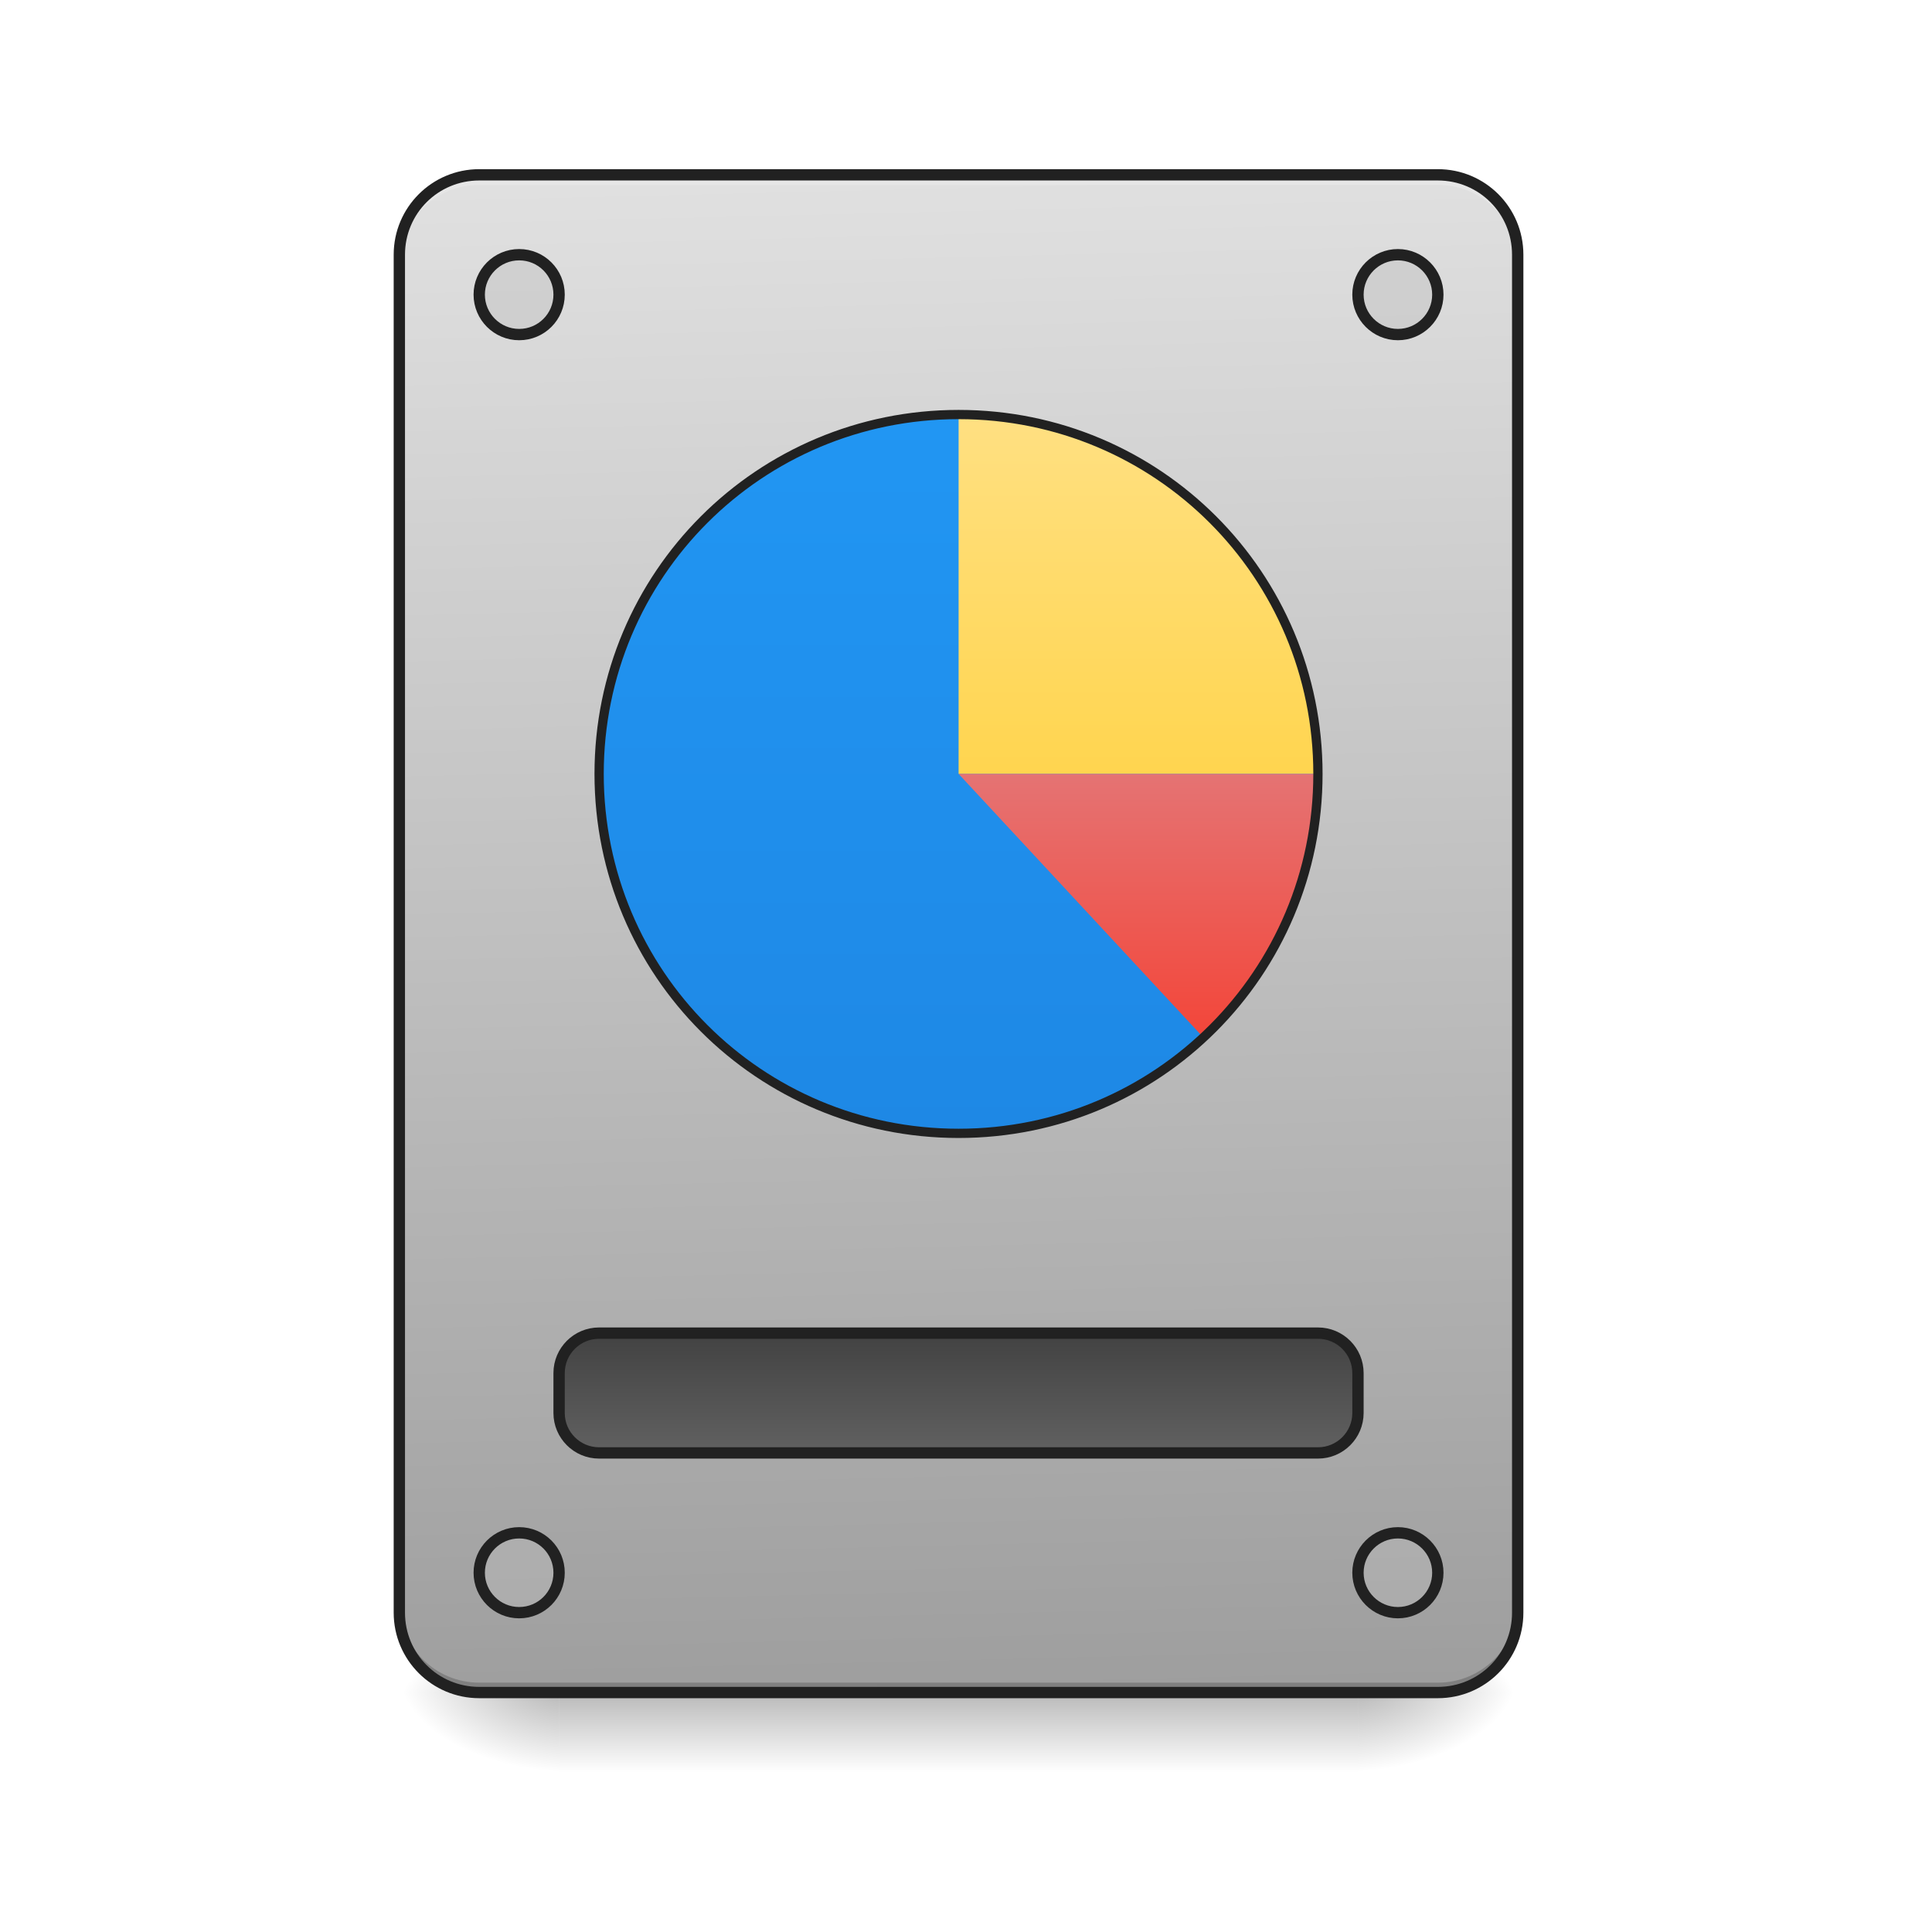
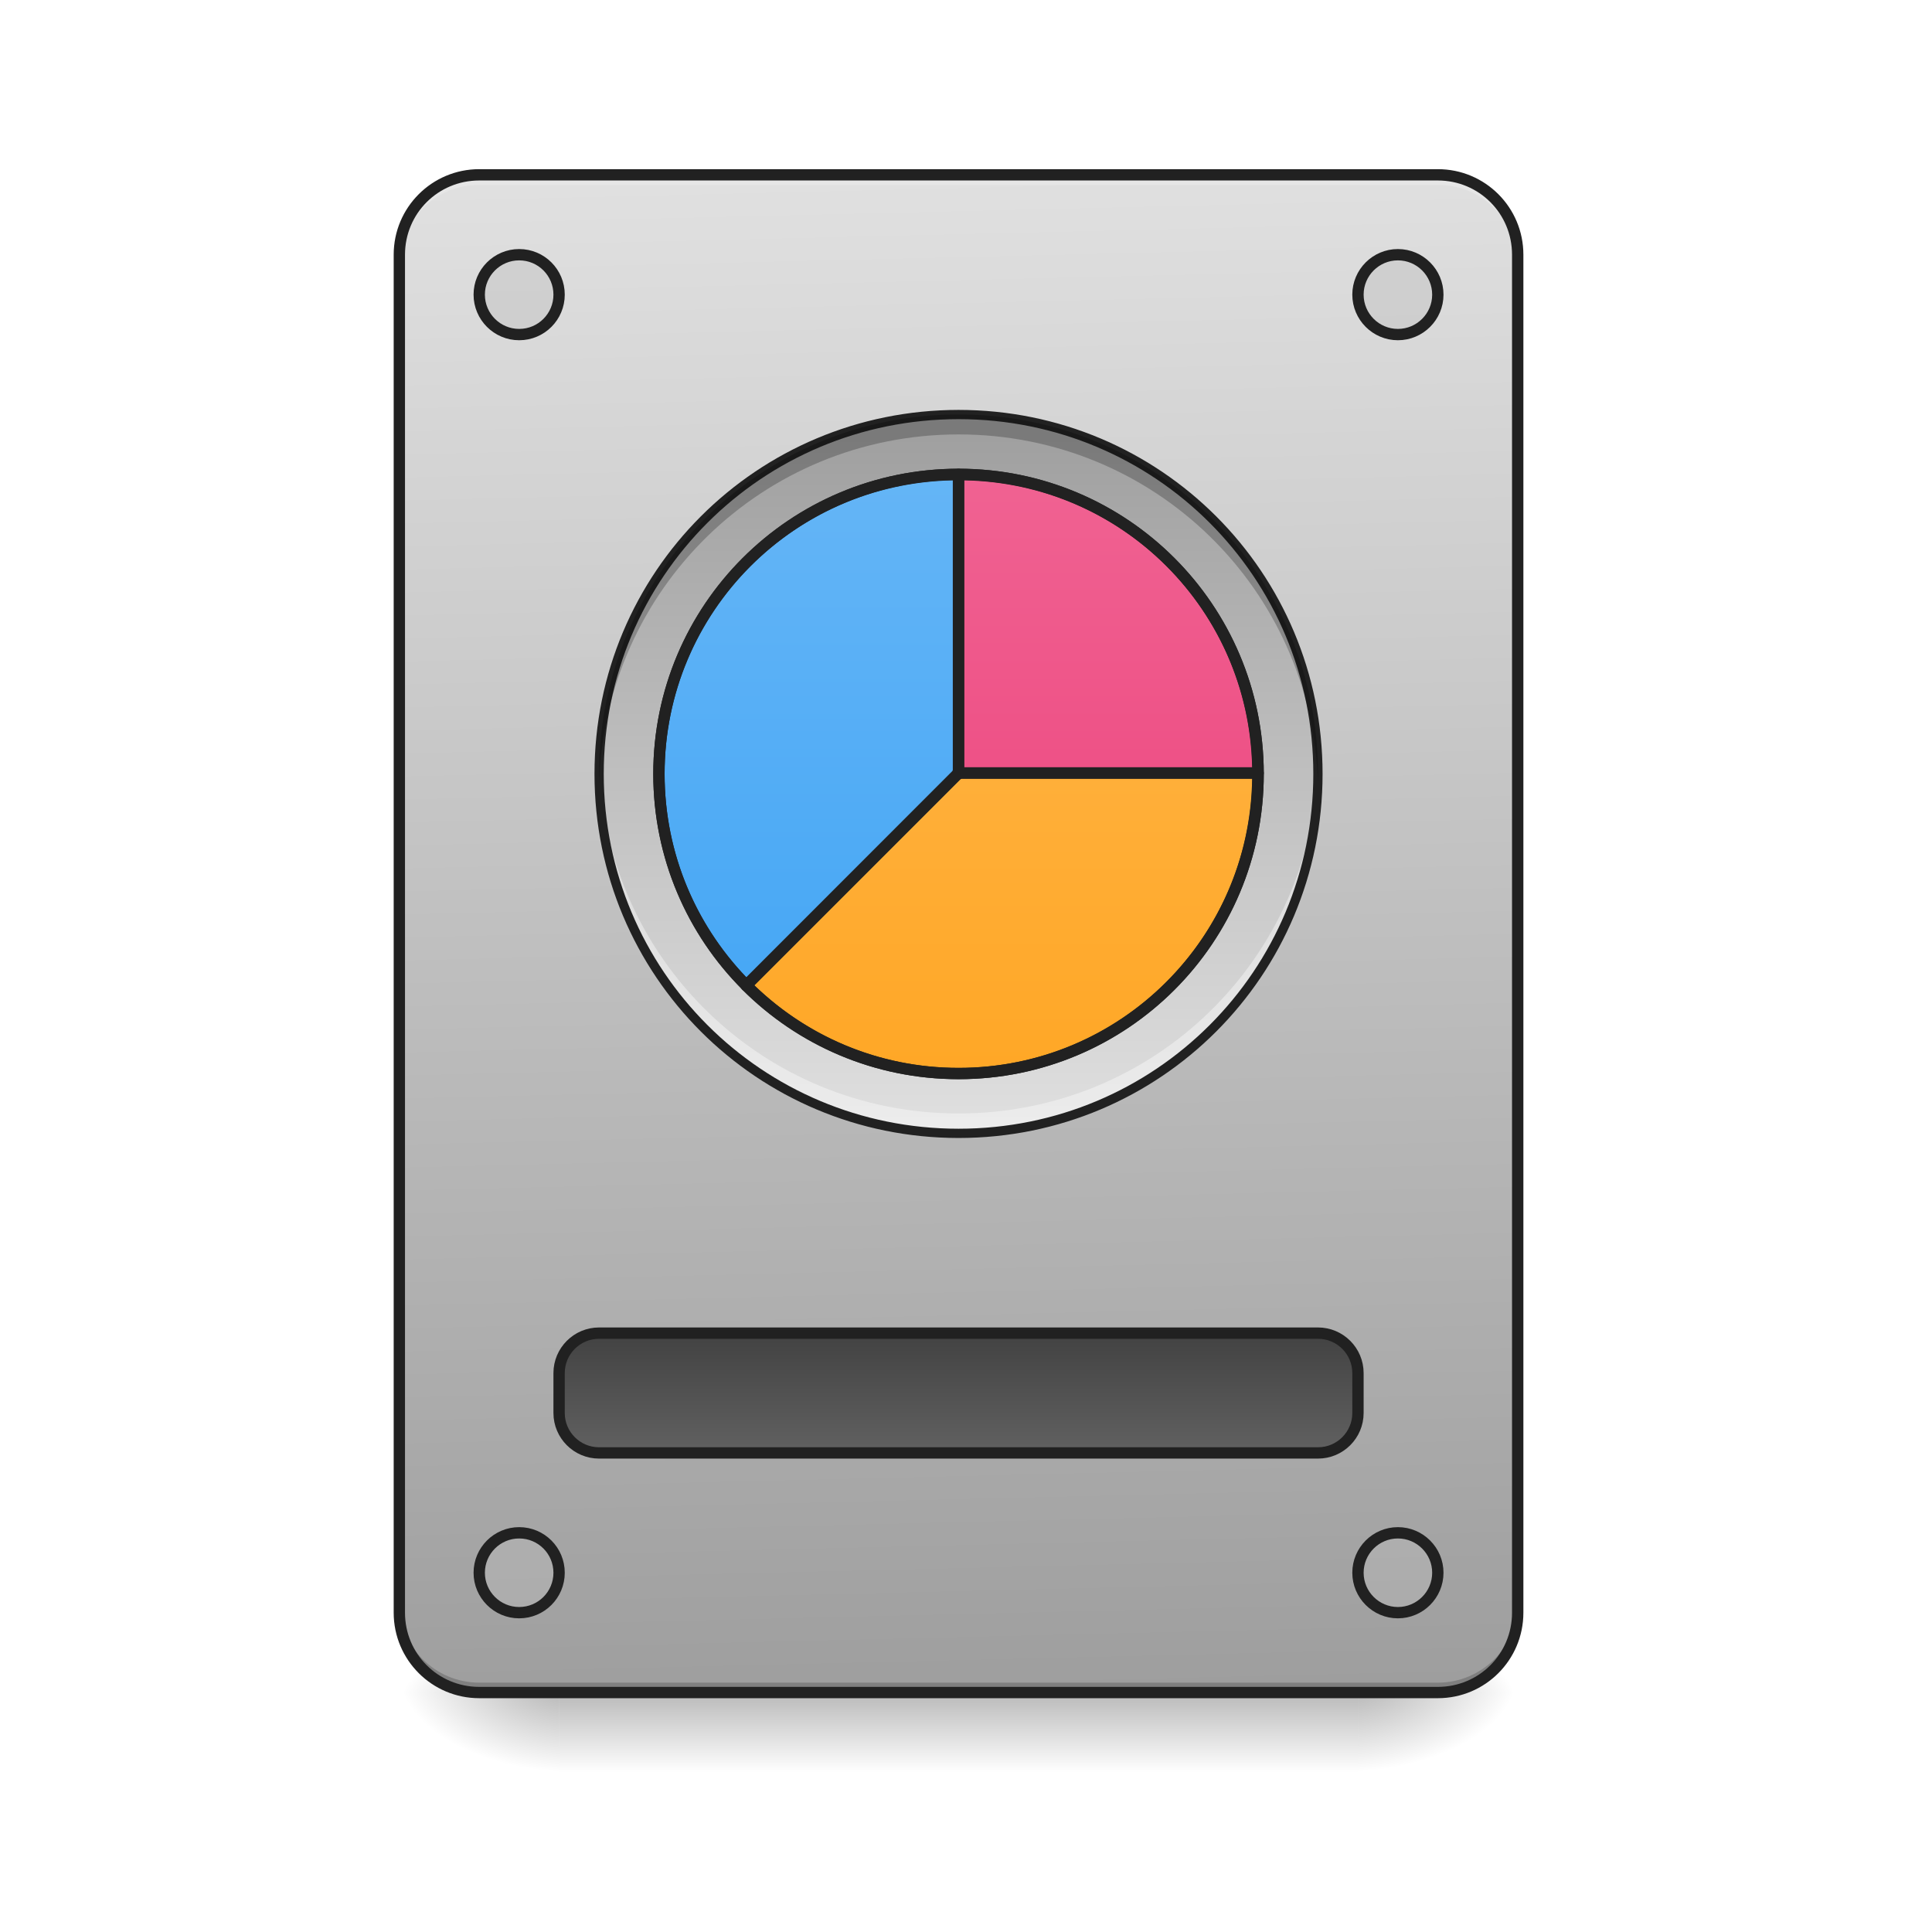
<svg xmlns="http://www.w3.org/2000/svg" width="48pt" height="48pt" viewBox="0 0 48 48" version="1.1">
  <defs>
    <linearGradient id="linear0" gradientUnits="userSpaceOnUse" x1="254" y1="233.5" x2="254" y2="254.667" gradientTransform="matrix(0.093759,0,0,0.093759,-0.00000572259,20.15818)">
      <stop offset="0" style="stop-color:rgb(0%,0%,0%);stop-opacity:0.275;" />
      <stop offset="1" style="stop-color:rgb(0%,0%,0%);stop-opacity:0;" />
    </linearGradient>
    <radialGradient id="radial0" gradientUnits="userSpaceOnUse" cx="450.909" cy="189.579" fx="450.909" fy="189.579" r="21.167" gradientTransform="matrix(0.000000261256,-0.117199,-0.210958,-0.000000152308,73.23456,95.393)">
      <stop offset="0" style="stop-color:rgb(0%,0%,0%);stop-opacity:0.314;" />
      <stop offset="0.222" style="stop-color:rgb(0%,0%,0%);stop-opacity:0.275;" />
      <stop offset="1" style="stop-color:rgb(0%,0%,0%);stop-opacity:0;" />
    </radialGradient>
    <radialGradient id="radial1" gradientUnits="userSpaceOnUse" cx="450.909" cy="189.579" fx="450.909" fy="189.579" r="21.167" gradientTransform="matrix(-0.000000261256,0.117199,0.210958,0.000000152308,-25.60501,-11.29122)">
      <stop offset="0" style="stop-color:rgb(0%,0%,0%);stop-opacity:0.314;" />
      <stop offset="0.222" style="stop-color:rgb(0%,0%,0%);stop-opacity:0.275;" />
      <stop offset="1" style="stop-color:rgb(0%,0%,0%);stop-opacity:0;" />
    </radialGradient>
    <radialGradient id="radial2" gradientUnits="userSpaceOnUse" cx="450.909" cy="189.579" fx="450.909" fy="189.579" r="21.167" gradientTransform="matrix(-0.000000261256,-0.117199,0.210958,-0.000000152308,-25.60501,95.393)">
      <stop offset="0" style="stop-color:rgb(0%,0%,0%);stop-opacity:0.314;" />
      <stop offset="0.222" style="stop-color:rgb(0%,0%,0%);stop-opacity:0.275;" />
      <stop offset="1" style="stop-color:rgb(0%,0%,0%);stop-opacity:0;" />
    </radialGradient>
    <radialGradient id="radial3" gradientUnits="userSpaceOnUse" cx="450.909" cy="189.579" fx="450.909" fy="189.579" r="21.167" gradientTransform="matrix(0.000000261256,0.117199,-0.210958,0.000000152308,73.23456,-11.29122)">
      <stop offset="0" style="stop-color:rgb(0%,0%,0%);stop-opacity:0.314;" />
      <stop offset="0.222" style="stop-color:rgb(0%,0%,0%);stop-opacity:0.275;" />
      <stop offset="1" style="stop-color:rgb(0%,0%,0%);stop-opacity:0;" />
    </radialGradient>
-     <linearGradient id="linear1" gradientUnits="userSpaceOnUse" x1="306.917" y1="-25.792" x2="305.955" y2="-141.415" gradientTransform="matrix(0.113024,0,0,0.326118,-8.78102,50.46202)">
+     <linearGradient id="linear1" gradientUnits="userSpaceOnUse" x1="254" y1="-105.167" x2="254" y2="85.333" gradientTransform="matrix(0.093759,0,0,0.093759,0,20.15817)">
+       <stop offset="0" style="stop-color:rgb(14.902%,65.098%,60.392%);stop-opacity:1;" />
+       <stop offset="1" style="stop-color:rgb(0%,53.725%,48.235%);stop-opacity:1;" />
+     </linearGradient>
+     <linearGradient id="linear2" gradientUnits="userSpaceOnUse" x1="306.917" y1="-25.792" x2="305.955" y2="-141.415" gradientTransform="matrix(0.113024,0,0,0.326118,-8.78102,50.46202)">
      <stop offset="0" style="stop-color:rgb(61.961%,61.961%,61.961%);stop-opacity:1;" />
      <stop offset="1" style="stop-color:rgb(87.843%,87.843%,87.843%);stop-opacity:1;" />
-     </linearGradient>
-     <linearGradient id="linear2" gradientUnits="userSpaceOnUse" x1="254" y1="-105.167" x2="254" y2="85.333" gradientTransform="matrix(0.093759,0,0,0.093759,0,20.15817)">
-       <stop offset="0" style="stop-color:rgb(12.941%,58.824%,95.294%);stop-opacity:1;" />
-       <stop offset="1" style="stop-color:rgb(11.765%,53.333%,89.804%);stop-opacity:1;" />
    </linearGradient>
    <linearGradient id="linear3" gradientUnits="userSpaceOnUse" x1="254" y1="159.417" x2="254" y2="191.167" gradientTransform="matrix(1,0,0,1,0,-21.16667)">
      <stop offset="0" style="stop-color:rgb(25.882%,25.882%,25.882%);stop-opacity:1;" />
      <stop offset="1" style="stop-color:rgb(38.039%,38.039%,38.039%);stop-opacity:1;" />
    </linearGradient>
-     <linearGradient id="linear4" gradientUnits="userSpaceOnUse" x1="254" y1="-105.167" x2="254" y2="85.333" gradientTransform="matrix(0.093759,0,0,0.093759,0,20.15817)">
-       <stop offset="0" style="stop-color:rgb(12.941%,58.824%,95.294%);stop-opacity:1;" />
-       <stop offset="1" style="stop-color:rgb(11.765%,53.333%,89.804%);stop-opacity:1;" />
+     <linearGradient id="linear4" gradientUnits="userSpaceOnUse" x1="254" y1="-105.167" x2="254" y2="85.333" gradientTransform="matrix(0.093759,0,0,0.093759,-0.00000143065,20.15817)">
+       <stop offset="0" style="stop-color:rgb(61.961%,61.961%,61.961%);stop-opacity:1;" />
+       <stop offset="1" style="stop-color:rgb(87.843%,87.843%,87.843%);stop-opacity:1;" />
    </linearGradient>
-     <linearGradient id="linear5" gradientUnits="userSpaceOnUse" x1="1120" y1="775.118" x2="1120" y2="415.118" gradientTransform="matrix(0.0248071,0,0,0.0248071,0,0)">
-       <stop offset="0" style="stop-color:rgb(100%,83.529%,30.98%);stop-opacity:1;" />
-       <stop offset="1" style="stop-color:rgb(100%,87.843%,50.98%);stop-opacity:1;" />
+     <linearGradient id="linear5" gradientUnits="userSpaceOnUse" x1="254" y1="-89.292" x2="254" y2="69.458" gradientTransform="matrix(0.093759,0,0,0.093759,0.000290636,20.19657)">
+       <stop offset="0" style="stop-color:rgb(39.216%,70.98%,96.471%);stop-opacity:1;" />
+       <stop offset="1" style="stop-color:rgb(25.882%,64.706%,96.078%);stop-opacity:1;" />
    </linearGradient>
-     <linearGradient id="linear6" gradientUnits="userSpaceOnUse" x1="1040" y1="495.117" x2="1040" y2="775.117" gradientTransform="matrix(0.0248071,0,0,-0.0248071,0,38.45677)">
-       <stop offset="0" style="stop-color:rgb(95.686%,26.275%,21.176%);stop-opacity:1;" />
-       <stop offset="1" style="stop-color:rgb(89.804%,45.098%,45.098%);stop-opacity:1;" />
+     <linearGradient id="linear6" gradientUnits="userSpaceOnUse" x1="959.988" y1="1075.118" x2="959.988" y2="475.118" gradientTransform="matrix(0.0248071,0,0,0.0248071,0.000290636,0.0383964)">
+       <stop offset="0" style="stop-color:rgb(92.549%,25.098%,47.843%);stop-opacity:1;" />
+       <stop offset="1" style="stop-color:rgb(94.118%,38.431%,57.255%);stop-opacity:1;" />
+     </linearGradient>
+     <linearGradient id="linear7" gradientUnits="userSpaceOnUse" x1="959.988" y1="1075.118" x2="959.988" y2="475.118" gradientTransform="matrix(0.0248071,0,0,0.0248071,0.000290636,0.0383964)">
+       <stop offset="0" style="stop-color:rgb(100%,65.49%,14.902%);stop-opacity:1;" />
+       <stop offset="1" style="stop-color:rgb(100%,71.765%,30.196%);stop-opacity:1;" />
    </linearGradient>
  </defs>
  <g id="surface1">
    <path style=" stroke:none;fill-rule:nonzero;fill:url(#linear0);" d="M 13.891 42.051 L 33.738 42.051 L 33.738 44.035 L 13.891 44.035 Z M 13.891 42.051 " />
    <path style=" stroke:none;fill-rule:nonzero;fill:url(#radial0);" d="M 33.738 42.051 L 37.707 42.051 L 37.707 40.066 L 33.738 40.066 Z M 33.738 42.051 " />
    <path style=" stroke:none;fill-rule:nonzero;fill:url(#radial1);" d="M 13.891 42.051 L 9.922 42.051 L 9.922 44.035 L 13.891 44.035 Z M 13.891 42.051 " />
    <path style=" stroke:none;fill-rule:nonzero;fill:url(#radial2);" d="M 13.891 42.051 L 9.922 42.051 L 9.922 40.066 L 13.891 40.066 Z M 13.891 42.051 " />
    <path style=" stroke:none;fill-rule:nonzero;fill:url(#radial3);" d="M 33.738 42.051 L 37.707 42.051 L 37.707 44.035 L 33.738 44.035 Z M 33.738 42.051 " />
-     <path style=" stroke:none;fill-rule:nonzero;fill:url(#linear1);" d="M 11.906 4.344 L 35.723 4.344 C 36.816 4.344 37.707 5.234 37.707 6.328 L 37.707 40.066 C 37.707 41.164 36.816 42.051 35.723 42.051 L 11.906 42.051 C 10.812 42.051 9.922 41.164 9.922 40.066 L 9.922 6.328 C 9.922 5.234 10.812 4.344 11.906 4.344 Z M 11.906 4.344 " />
+     <path style=" stroke:none;fill-rule:nonzero;fill:url(#linear1);" d="M 23.816 10.297 C 28.746 10.297 32.746 14.297 32.746 19.227 C 32.746 24.16 28.746 28.16 23.816 28.16 C 18.883 28.16 14.883 24.16 14.883 19.227 C 14.883 14.297 18.883 10.297 23.816 10.297 Z M 23.816 10.297 " />
+     <path style=" stroke:none;fill-rule:nonzero;fill:url(#linear2);" d="M 11.906 4.344 L 35.723 4.344 C 36.816 4.344 37.707 5.234 37.707 6.328 L 37.707 40.066 C 37.707 41.164 36.816 42.051 35.723 42.051 L 11.906 42.051 C 10.812 42.051 9.922 41.164 9.922 40.066 L 9.922 6.328 C 9.922 5.234 10.812 4.344 11.906 4.344 Z M 11.906 4.344 " />
    <path style=" stroke:none;fill-rule:nonzero;fill:rgb(0%,0%,0%);fill-opacity:0.196;" d="M 11.906 42.051 C 10.809 42.051 9.922 41.164 9.922 40.066 L 9.922 39.816 C 9.922 40.918 10.809 41.805 11.906 41.805 L 35.723 41.805 C 36.82 41.805 37.707 40.918 37.707 39.816 L 37.707 40.066 C 37.707 41.164 36.82 42.051 35.723 42.051 Z M 11.906 42.051 " />
    <path style=" stroke:none;fill-rule:nonzero;fill:rgb(90.196%,90.196%,90.196%);fill-opacity:0.937;" d="M 11.906 4.344 C 10.809 4.344 9.922 5.23 9.922 6.328 L 9.922 6.578 C 9.922 5.477 10.809 4.59 11.906 4.594 L 35.723 4.594 C 36.82 4.59 37.707 5.477 37.707 6.578 L 37.707 6.328 C 37.707 5.23 36.82 4.344 35.723 4.344 Z M 11.906 4.344 " />
    <path style=" stroke:none;fill-rule:nonzero;fill:rgb(12.941%,12.941%,12.941%);fill-opacity:1;" d="M 11.906 4.203 C 10.734 4.203 9.781 5.152 9.781 6.328 L 9.781 40.066 C 9.781 41.242 10.734 42.191 11.906 42.191 L 35.723 42.191 C 36.898 42.191 37.848 41.242 37.848 40.066 L 37.848 6.328 C 37.848 5.152 36.898 4.203 35.723 4.203 Z M 11.906 4.484 L 35.723 4.484 C 36.746 4.484 37.566 5.305 37.566 6.328 L 37.566 40.066 C 37.566 41.09 36.746 41.91 35.723 41.91 L 11.906 41.91 C 10.883 41.91 10.062 41.09 10.062 40.066 L 10.062 6.328 C 10.062 5.305 10.883 4.484 11.906 4.484 Z M 11.906 4.484 " />
-     <path style=" stroke:none;fill-rule:nonzero;fill:url(#linear2);" d="M 23.816 10.297 C 28.746 10.297 32.746 14.297 32.746 19.227 C 32.746 24.16 28.746 28.16 23.816 28.16 C 18.883 28.16 14.883 24.16 14.883 19.227 C 14.883 14.297 18.883 10.297 23.816 10.297 Z M 23.816 10.297 " />
    <path style="fill-rule:nonzero;fill:url(#linear3);stroke-width:3;stroke-linecap:round;stroke-linejoin:miter;stroke:rgb(12.941%,12.941%,12.941%);stroke-opacity:1;stroke-miterlimit:4;" d="M 158.735 138.258 L 349.258 138.258 C 355.091 138.258 359.841 143.007 359.841 148.84 L 359.841 159.423 C 359.841 165.255 355.091 170.005 349.258 170.005 L 158.735 170.005 C 152.902 170.005 148.153 165.255 148.153 159.423 L 148.153 148.84 C 148.153 143.007 152.902 138.258 158.735 138.258 Z M 158.735 138.258 " transform="matrix(0.093759,0,0,0.093759,0,20.15817)" />
    <path style="fill-rule:nonzero;fill:rgb(74.118%,74.118%,74.118%);fill-opacity:0.392;stroke-width:3;stroke-linecap:round;stroke-linejoin:miter;stroke:rgb(12.941%,12.941%,12.941%);stroke-opacity:1;stroke-miterlimit:4;" d="M 137.57 -147.506 C 143.445 -147.506 148.153 -142.757 148.153 -136.924 C 148.153 -131.091 143.445 -126.342 137.57 -126.342 C 131.737 -126.342 126.988 -131.091 126.988 -136.924 C 126.988 -142.757 131.737 -147.506 137.57 -147.506 Z M 137.57 -147.506 " transform="matrix(0.093759,0,0,0.093759,0,20.15817)" />
    <path style="fill-rule:nonzero;fill:rgb(74.118%,74.118%,74.118%);fill-opacity:0.392;stroke-width:3;stroke-linecap:round;stroke-linejoin:miter;stroke:rgb(12.941%,12.941%,12.941%);stroke-opacity:1;stroke-miterlimit:4;" d="M 370.423 -147.506 C 376.256 -147.506 381.005 -142.757 381.005 -136.924 C 381.005 -131.091 376.256 -126.342 370.423 -126.342 C 364.59 -126.342 359.841 -131.091 359.841 -136.924 C 359.841 -142.757 364.59 -147.506 370.423 -147.506 Z M 370.423 -147.506 " transform="matrix(0.093759,0,0,0.093759,0,20.15817)" />
    <path style="fill-rule:nonzero;fill:rgb(74.118%,74.118%,74.118%);fill-opacity:0.392;stroke-width:3;stroke-linecap:round;stroke-linejoin:miter;stroke:rgb(12.941%,12.941%,12.941%);stroke-opacity:1;stroke-miterlimit:4;" d="M 370.423 191.17 C 376.256 191.17 381.005 195.919 381.005 201.752 C 381.005 207.585 376.256 212.334 370.423 212.334 C 364.59 212.334 359.841 207.585 359.841 201.752 C 359.841 195.919 364.59 191.17 370.423 191.17 Z M 370.423 191.17 " transform="matrix(0.093759,0,0,0.093759,0,20.15817)" />
    <path style="fill-rule:nonzero;fill:rgb(74.118%,74.118%,74.118%);fill-opacity:0.392;stroke-width:3;stroke-linecap:round;stroke-linejoin:miter;stroke:rgb(12.941%,12.941%,12.941%);stroke-opacity:1;stroke-miterlimit:4;" d="M 137.57 191.17 C 143.445 191.17 148.153 195.919 148.153 201.752 C 148.153 207.585 143.445 212.334 137.57 212.334 C 131.737 212.334 126.988 207.585 126.988 201.752 C 126.988 195.919 131.737 191.17 137.57 191.17 Z M 137.57 191.17 " transform="matrix(0.093759,0,0,0.093759,0,20.15817)" />
    <path style=" stroke:none;fill-rule:nonzero;fill:url(#linear4);" d="M 23.816 10.297 C 28.746 10.297 32.746 14.297 32.746 19.227 C 32.746 24.16 28.746 28.16 23.816 28.16 C 18.883 28.16 14.883 24.16 14.883 19.227 C 14.883 14.297 18.883 10.297 23.816 10.297 Z M 23.816 10.297 " />
-     <path style=" stroke:none;fill-rule:nonzero;fill:url(#linear5);" d="M 23.816 10.297 L 23.816 19.227 L 32.746 19.227 C 32.746 14.281 28.762 10.297 23.816 10.297 Z M 23.816 10.297 " />
-     <path style=" stroke:none;fill-rule:nonzero;fill:url(#linear6);" d="M 23.816 19.227 L 29.898 25.777 C 31.652 24.148 32.746 21.82 32.746 19.227 Z M 23.816 19.227 " />
+     <path style=" stroke:none;fill-rule:nonzero;fill:url(#linear5);" d="M 23.812 11.824 C 19.691 11.824 16.371 15.145 16.371 19.266 C 16.371 21.32 17.199 23.176 18.535 24.523 L 23.812 19.246 L 23.793 19.246 L 23.793 19.242 L 23.812 19.242 Z M 23.812 11.824 " />
+     <path style=" stroke:none;fill-rule:nonzero;fill:url(#linear6);" d="M 23.816 11.824 L 23.816 19.242 L 23.828 19.227 L 23.832 19.23 L 23.82 19.242 L 31.258 19.242 C 31.246 15.133 27.93 11.824 23.816 11.824 Z M 23.816 11.824 " />
+     <path style=" stroke:none;fill-rule:nonzero;fill:url(#linear7);" d="M 23.816 19.246 L 23.816 19.266 L 23.812 19.266 L 23.812 19.25 L 18.539 24.523 C 19.883 25.875 21.75 26.707 23.816 26.707 C 27.938 26.707 31.258 23.391 31.258 19.266 C 31.258 19.262 31.258 19.254 31.258 19.246 Z M 23.816 19.246 " />
+     <path style=" stroke:none;fill-rule:nonzero;fill:rgb(100%,100%,100%);fill-opacity:0.392;" d="M 23.816 28.16 C 18.867 28.16 14.883 24.176 14.883 19.227 C 14.883 19.145 14.887 19.062 14.887 18.98 C 15.02 23.812 18.949 27.664 23.816 27.664 C 28.68 27.664 32.613 23.812 32.742 18.98 C 32.742 19.062 32.746 19.145 32.746 19.227 C 32.746 24.176 28.762 28.16 23.816 28.16 Z M 23.816 28.16 " />
    <path style=" stroke:none;fill-rule:nonzero;fill:rgb(12.941%,12.941%,12.941%);fill-opacity:1;" d="M 23.816 10.184 C 18.805 10.184 14.77 14.219 14.77 19.227 C 14.77 24.238 18.805 28.273 23.816 28.273 C 28.824 28.273 32.859 24.238 32.859 19.227 C 32.859 14.219 28.824 10.184 23.816 10.184 Z M 23.816 10.414 C 28.699 10.414 32.629 14.344 32.629 19.227 C 32.629 24.113 28.699 28.043 23.816 28.043 C 18.93 28.043 15 24.113 15 19.227 C 15 14.344 18.93 10.414 23.816 10.414 Z M 23.816 10.414 " />
+     <path style=" stroke:none;fill-rule:nonzero;fill:rgb(0%,0%,0%);fill-opacity:0.235;" d="M 23.816 10.297 C 18.867 10.297 14.883 14.281 14.883 19.227 C 14.883 19.312 14.887 19.395 14.887 19.477 C 15.02 14.645 18.949 10.793 23.816 10.793 C 28.68 10.793 32.613 14.645 32.742 19.477 C 32.742 19.395 32.746 19.312 32.746 19.227 C 32.746 14.281 28.762 10.297 23.816 10.297 Z M 23.816 10.297 " />
+     <path style="fill:none;stroke-width:3;stroke-linecap:round;stroke-linejoin:round;stroke:rgb(12.941%,12.941%,12.941%);stroke-opacity:1;stroke-miterlimit:4;" d="M 254.017 -89.304 C 297.847 -89.304 333.385 -53.765 333.385 -9.936 C 333.385 33.935 297.847 69.473 254.017 69.473 C 210.147 69.473 174.608 33.935 174.608 -9.936 C 174.608 -53.765 210.147 -89.304 254.017 -89.304 Z M 254.017 -89.304 " transform="matrix(0.093759,0,0,0.093759,0,20.15817)" />
+     <path style=" stroke:none;fill-rule:nonzero;fill:rgb(12.941%,12.941%,12.941%);fill-opacity:1;" d="M 23.812 11.645 C 19.617 11.648 16.23 15.031 16.23 19.227 C 16.23 21.32 17.074 23.215 18.438 24.582 C 18.461 24.609 18.5 24.625 18.535 24.625 C 18.574 24.625 18.609 24.609 18.637 24.582 L 23.91 19.309 C 23.914 19.305 23.918 19.297 23.922 19.293 C 23.926 19.289 23.926 19.289 23.93 19.285 C 23.945 19.262 23.953 19.234 23.953 19.203 L 23.953 11.785 C 23.953 11.707 23.891 11.645 23.812 11.645 Z M 23.672 11.934 L 23.672 19.133 C 23.668 19.141 23.664 19.152 23.66 19.16 L 18.543 24.281 C 17.285 22.969 16.512 21.195 16.512 19.227 C 16.512 15.23 19.691 12.012 23.672 11.934 Z M 23.672 11.934 " />
+     <path style=" stroke:none;fill-rule:nonzero;fill:rgb(12.941%,12.941%,12.941%);fill-opacity:1;" d="M 23.816 11.645 C 23.738 11.645 23.676 11.707 23.676 11.785 L 23.676 19.148 L 23.719 19.105 C 23.684 19.141 23.672 19.188 23.684 19.238 L 23.68 19.234 C 23.688 19.262 23.699 19.285 23.723 19.305 C 23.723 19.309 23.727 19.312 23.73 19.312 C 23.754 19.336 23.785 19.344 23.82 19.344 L 31.258 19.344 C 31.293 19.344 31.332 19.332 31.355 19.305 C 31.383 19.277 31.398 19.242 31.398 19.203 C 31.383 15.02 28.008 11.648 23.816 11.645 Z M 23.957 11.934 C 27.883 12.008 31.023 15.141 31.109 19.062 L 23.957 19.062 Z M 23.957 11.934 " />
+     <path style=" stroke:none;fill-rule:nonzero;fill:rgb(12.941%,12.941%,12.941%);fill-opacity:1;" d="M 23.816 19.066 C 23.789 19.066 23.766 19.074 23.742 19.09 C 23.738 19.09 23.738 19.094 23.734 19.094 C 23.727 19.098 23.719 19.105 23.715 19.109 L 18.438 24.387 C 18.383 24.441 18.383 24.531 18.438 24.586 C 19.809 25.961 21.711 26.812 23.816 26.812 C 28.012 26.812 31.398 23.426 31.398 19.227 C 31.398 19.219 31.398 19.211 31.398 19.207 C 31.398 19.129 31.336 19.066 31.258 19.066 Z M 23.891 19.348 L 31.109 19.348 C 31.047 23.34 27.82 26.531 23.816 26.531 C 21.836 26.531 20.055 25.75 18.742 24.48 L 23.859 19.363 C 23.871 19.359 23.879 19.355 23.891 19.348 Z M 23.891 19.348 " />
  </g>
</svg>
